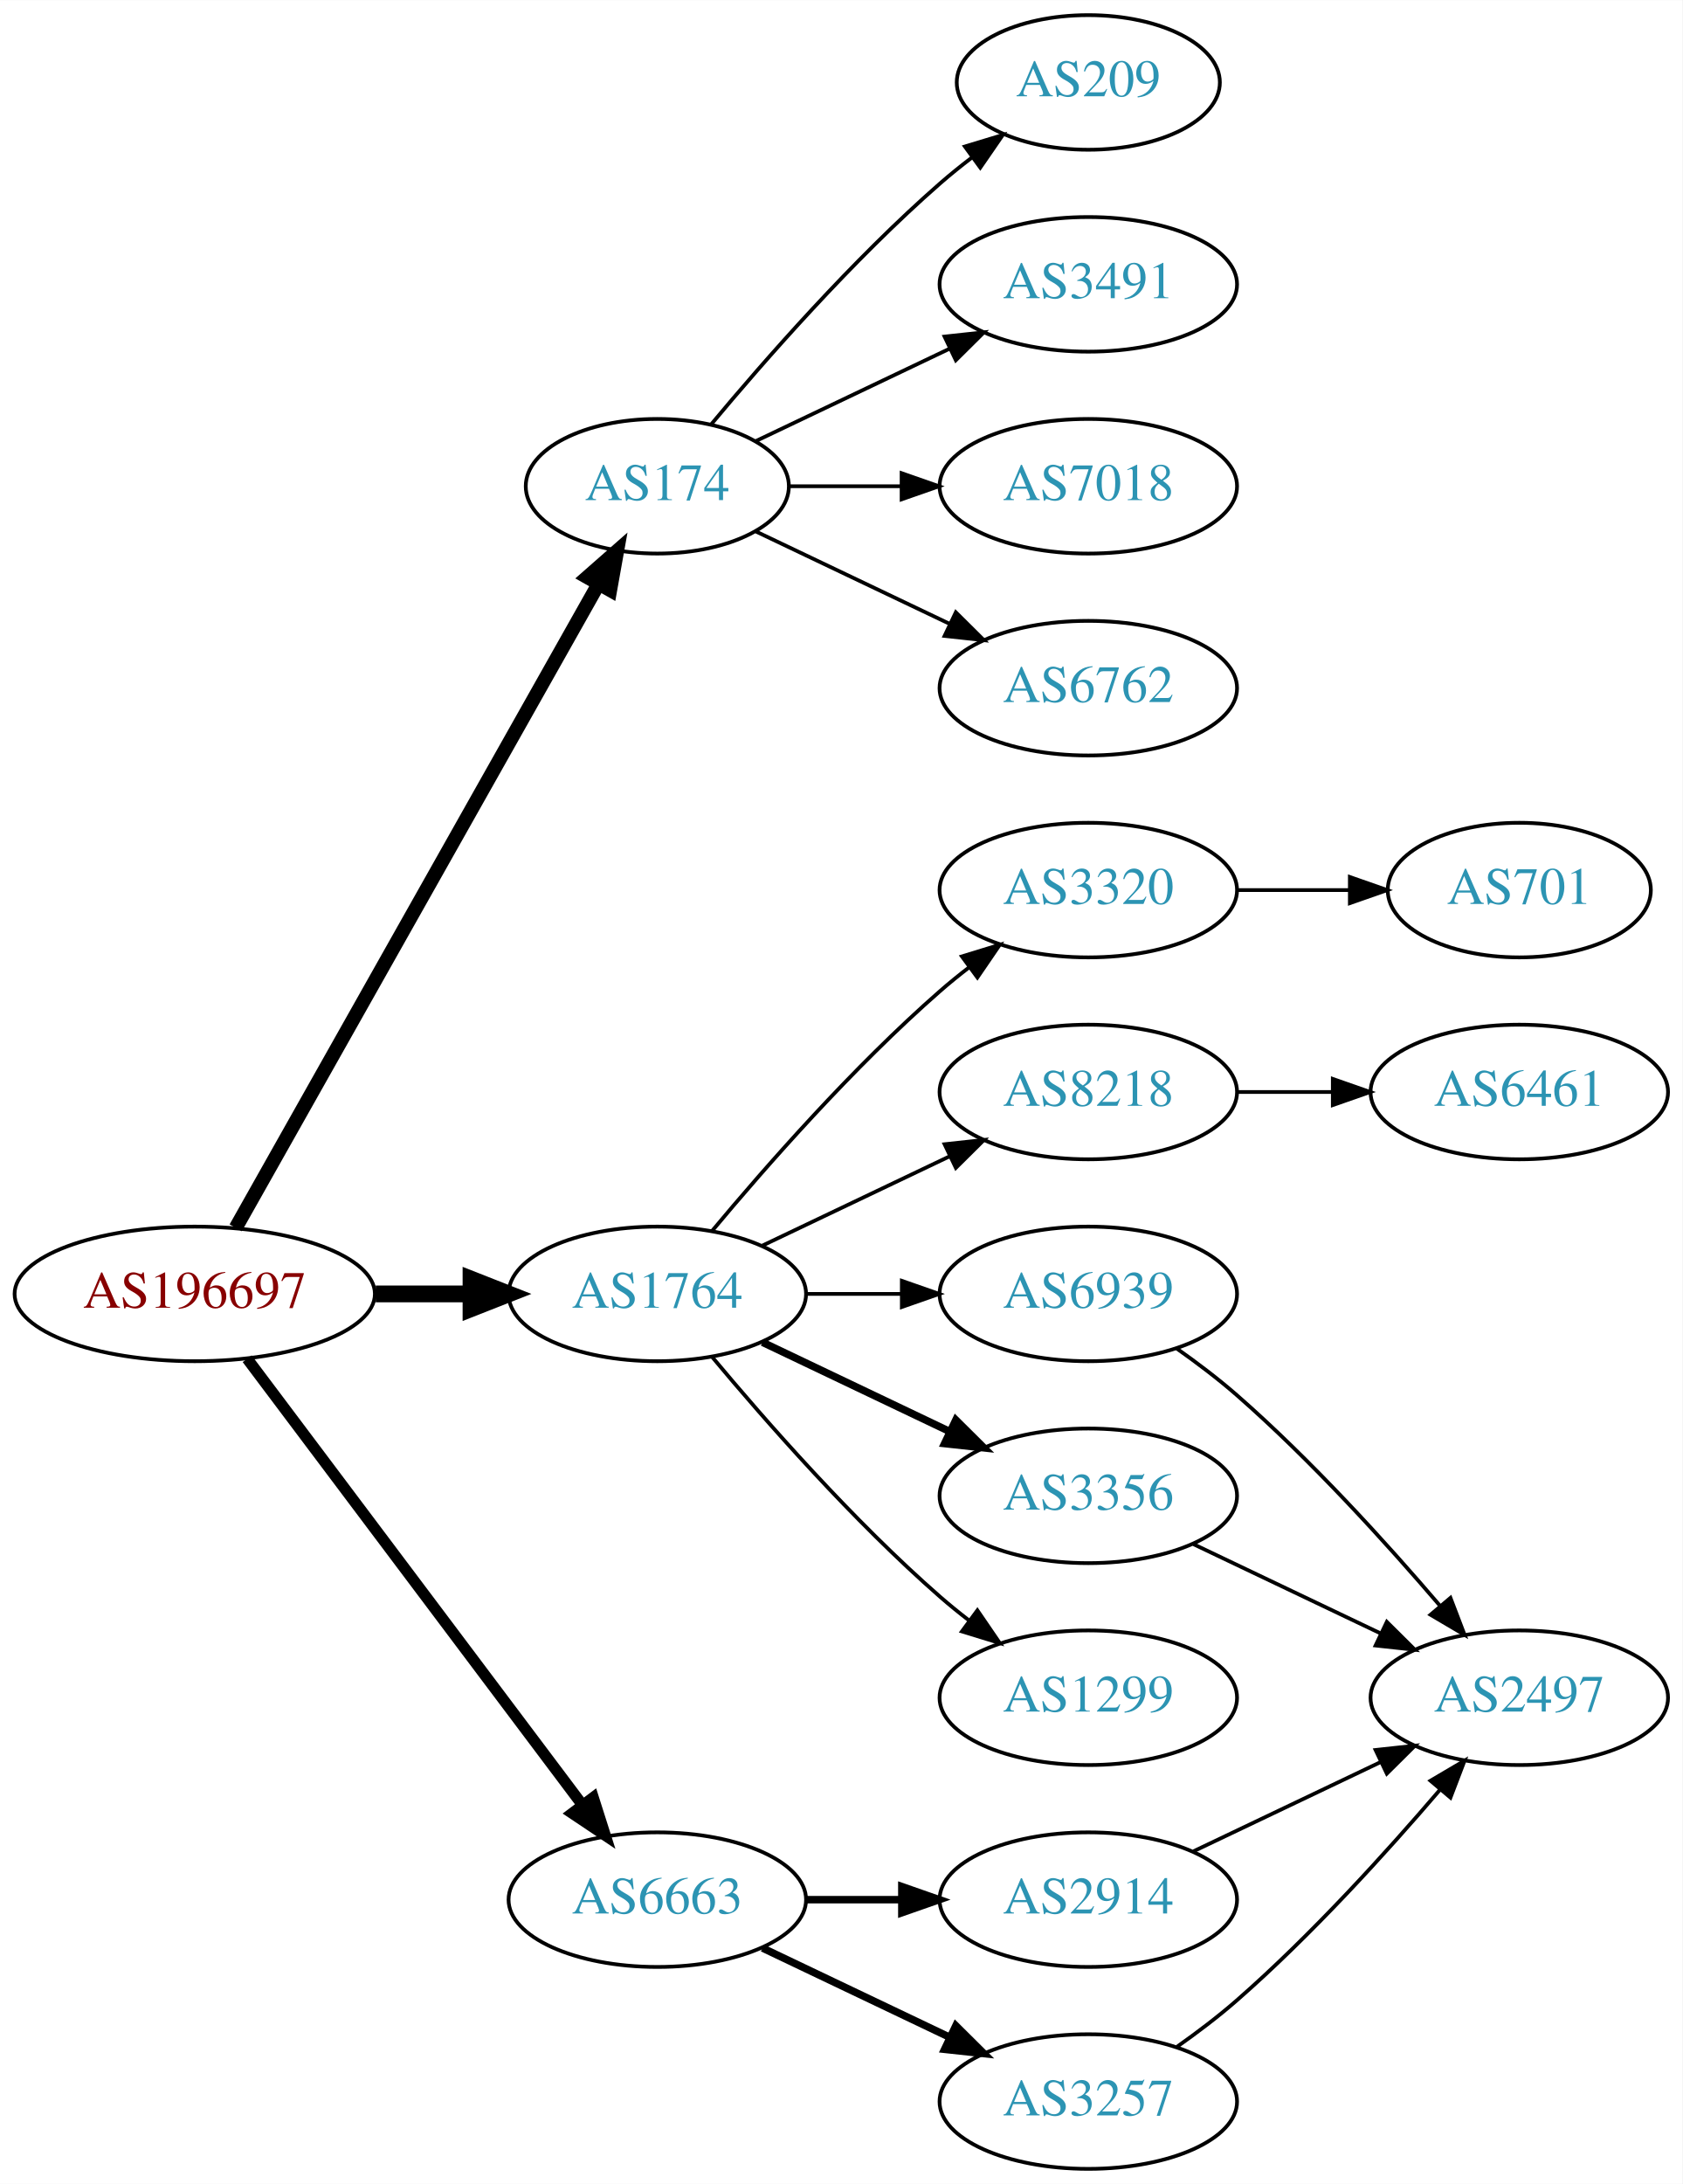
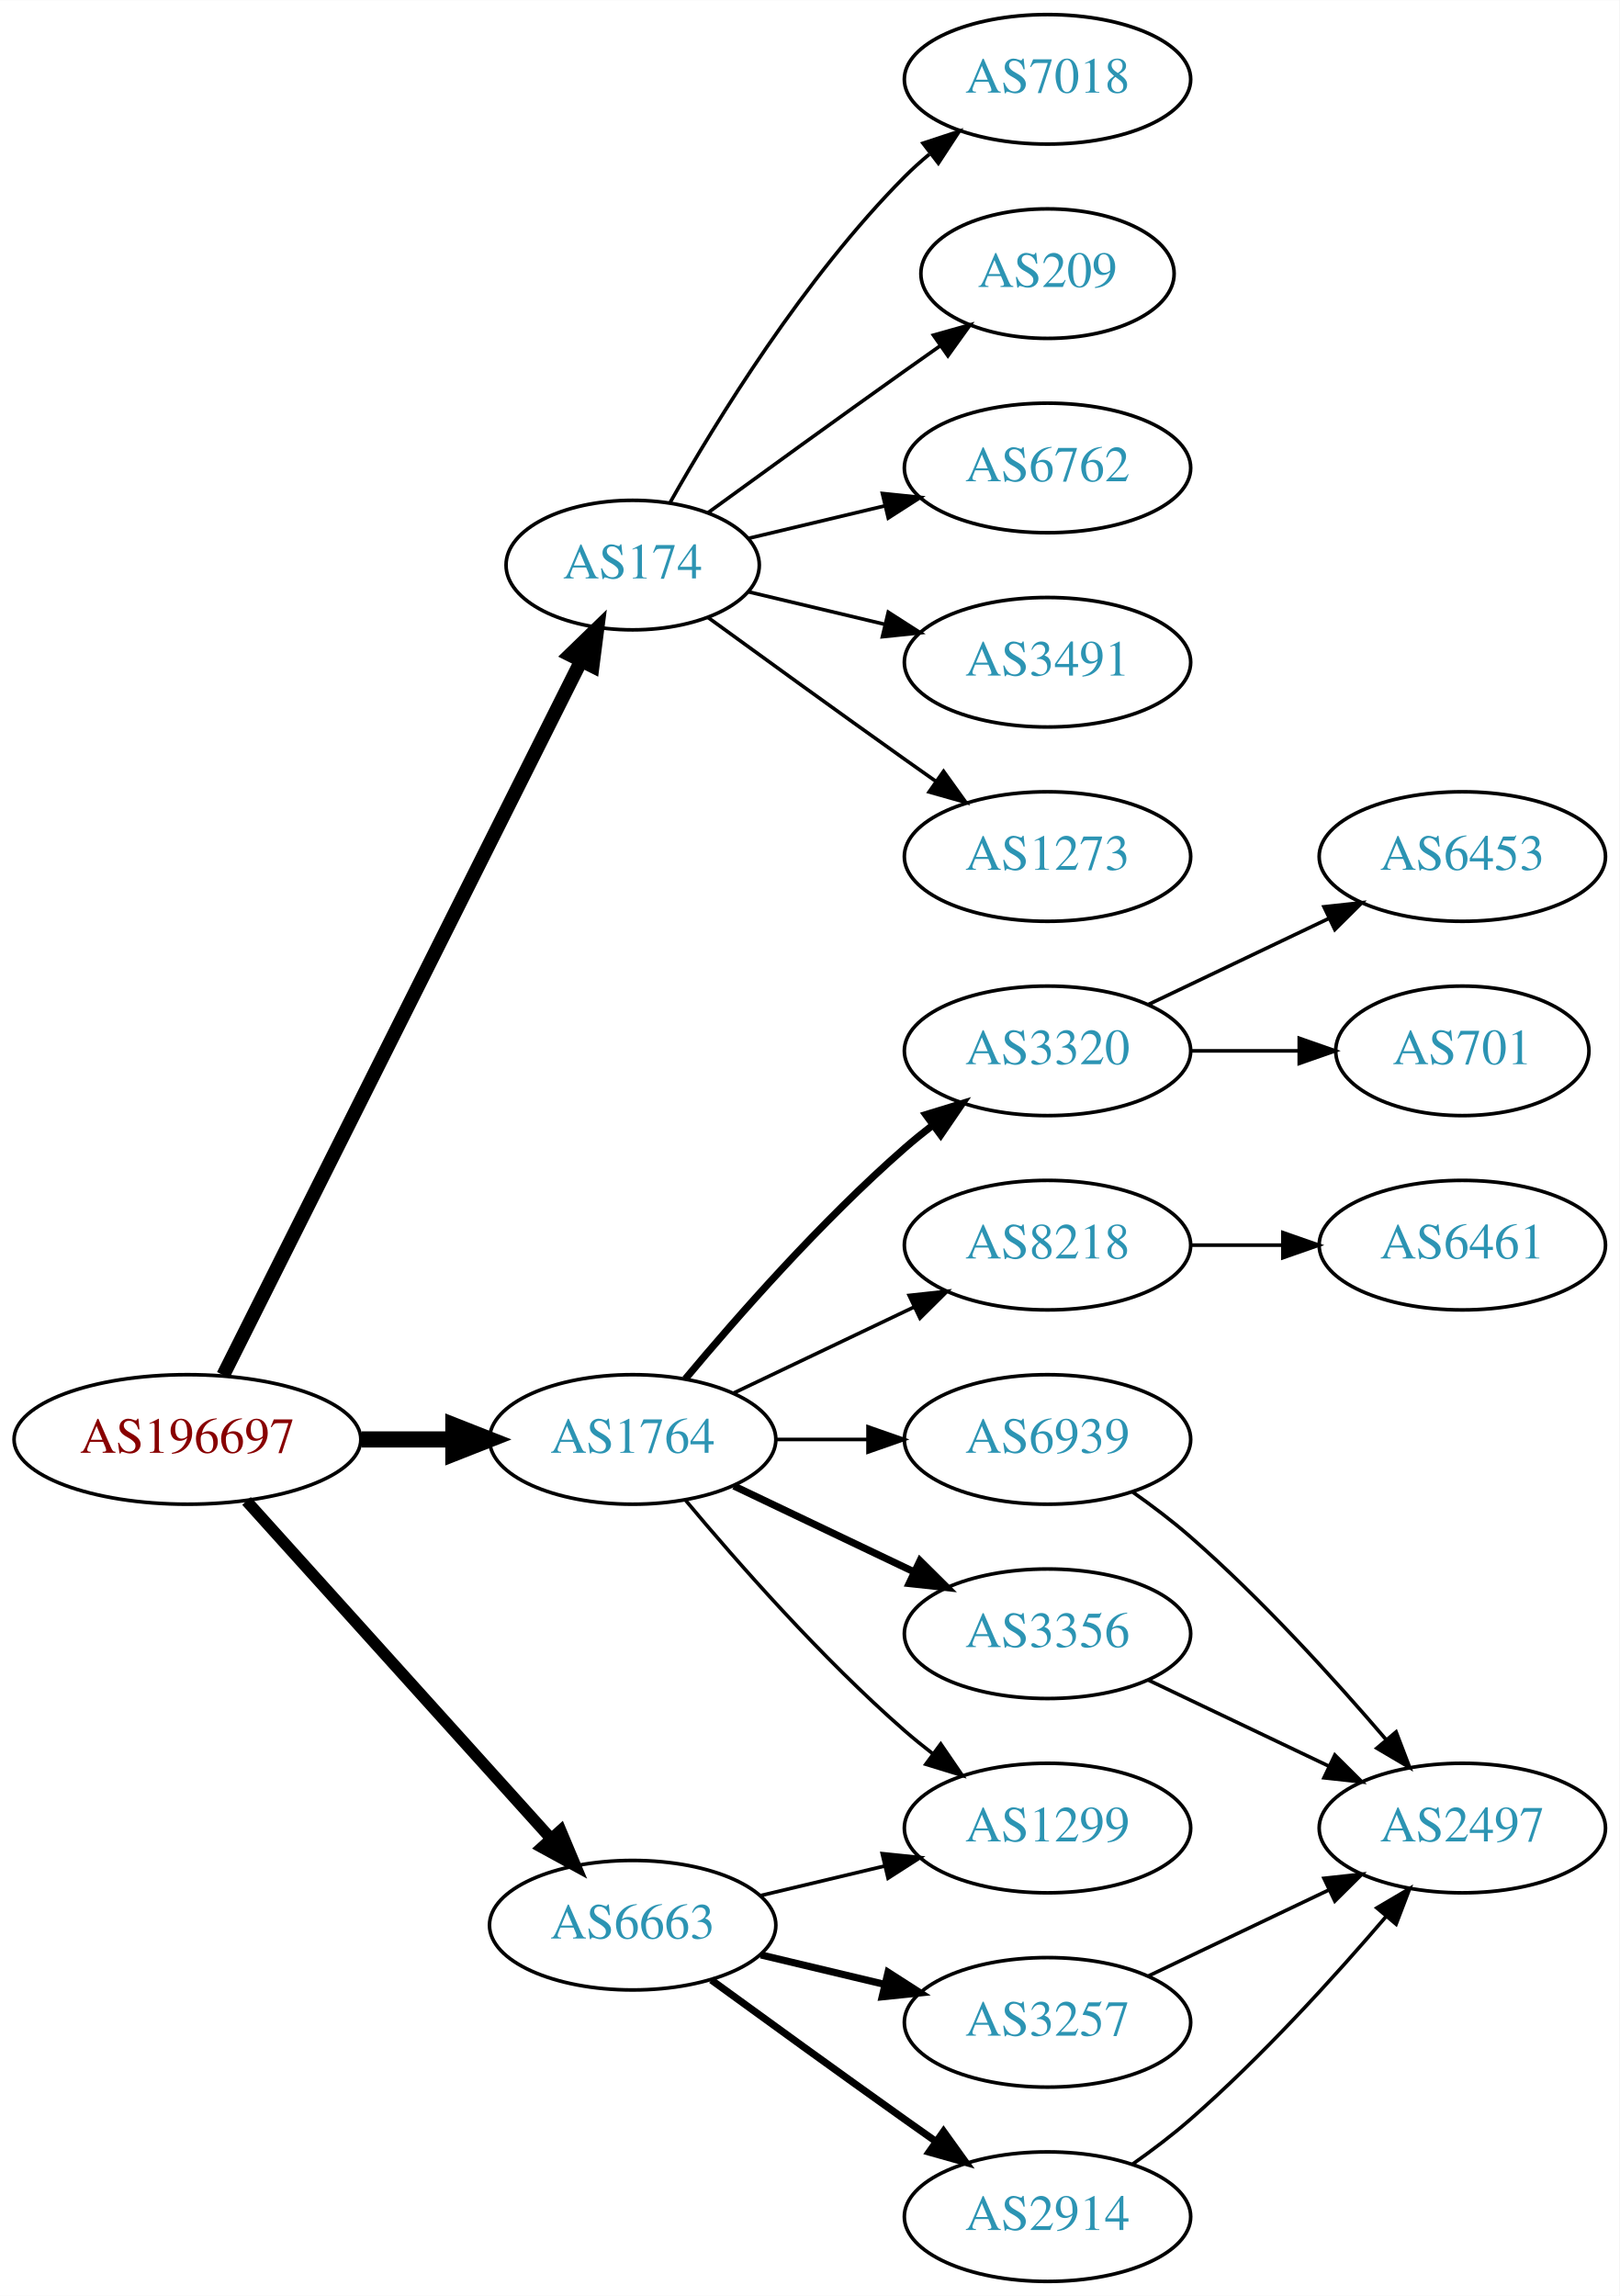
- <svg xmlns="http://www.w3.org/2000/svg" xmlns:xlink="http://www.w3.org/1999/xlink" width="450pt" height="584pt" viewBox="0.00 0.00 450.07 584.00">
-   <g id="graph0" class="graph" transform="scale(1 1) rotate(0) translate(4 580)">
-     <polygon fill="white" stroke="none" points="-4,4 -4,-580 446.07,-580 446.07,4 -4,4" />
+ <svg xmlns="http://www.w3.org/2000/svg" xmlns:xlink="http://www.w3.org/1999/xlink" width="450pt" height="638pt" viewBox="0.00 0.00 450.07 638.00">
+   <g id="graph0" class="graph" transform="scale(1 1) rotate(0) translate(4 634)">
+     <polygon fill="white" stroke="none" points="-4,4 -4,-634 446.07,-634 446.07,4 -4,4" />
    <g id="node1" class="node">
      <g id="a_node1">
        <a xlink:href="/asn/196697" xlink:title="AS196697 ~ Danube Data Center GmbH [AT]">
          <ellipse fill="#ffffff" stroke="black" cx="48.096" cy="-234" rx="48.192" ry="18" />
          <text text-anchor="middle" x="48.096" y="-230.3" font-family="Times,serif" font-size="14.00" fill="#880000">AS196697</text>
        </a>
      </g>
    </g>
    <g id="node2" class="node">
      <g id="a_node2">
        <a xlink:href="/asn/174" xlink:title="AS174 ~ Cogent Communications [US]">
-           <ellipse fill="#ffffff" stroke="black" cx="171.838" cy="-450" rx="35.194" ry="18" />
-           <text text-anchor="middle" x="171.838" y="-446.3" font-family="Times,serif" font-size="14.00" fill="#2c94b3">AS174</text>
+           <ellipse fill="#ffffff" stroke="black" cx="171.838" cy="-477" rx="35.194" ry="18" />
+           <text text-anchor="middle" x="171.838" y="-473.3" font-family="Times,serif" font-size="14.00" fill="#2c94b3">AS174</text>
        </a>
      </g>
    </g>
    <g id="edge1" class="edge">
-       <path fill="none" stroke="black" stroke-width="3.75" d="M59.058,-251.676C80.477,-289.679 130.999,-379.316 156.122,-423.89" />
-       <polygon fill="black" stroke="black" stroke-width="3.75" points="153.119,-425.69 161.078,-432.683 159.217,-422.253 153.119,-425.69" />
+       <path fill="none" stroke="black" stroke-width="3.857" d="M58.048,-251.868C79.206,-294.101 132.397,-400.272 157.425,-450.227" />
+       <polygon fill="black" stroke="black" stroke-width="3.857" points="154.428,-452.06 162.037,-459.433 160.687,-448.925 154.428,-452.06" />
    </g>
    <g id="node3" class="node">
      <g id="a_node3">
        <a xlink:href="/asn/1764" xlink:title="AS1764 ~ NEXTLAYER-AS [AT]">
          <ellipse fill="#ffffff" stroke="black" cx="171.838" cy="-234" rx="39.794" ry="18" />
          <text text-anchor="middle" x="171.838" y="-230.3" font-family="Times,serif" font-size="14.00" fill="#2c94b3">AS1764</text>
        </a>
      </g>
    </g>
    <g id="edge2" class="edge">
      <path fill="none" stroke="black" stroke-width="4.5" d="M96.513,-234C104.867,-234 113.577,-234 121.969,-234" />
      <polygon fill="black" stroke="black" stroke-width="4.5" points="122.004,-237.938 132.004,-234 122.004,-230.063 122.004,-237.938" />
    </g>
    <g id="node4" class="node">
      <g id="a_node4">
        <a xlink:href="/asn/6663" xlink:title="AS6663 ~ Euroweb Romania S.R.L. [RO]">
-           <ellipse fill="#ffffff" stroke="black" cx="171.838" cy="-72" rx="39.794" ry="18" />
-           <text text-anchor="middle" x="171.838" y="-68.3" font-family="Times,serif" font-size="14.00" fill="#2c94b3">AS6663</text>
+           <ellipse fill="#ffffff" stroke="black" cx="171.838" cy="-99" rx="39.794" ry="18" />
+           <text text-anchor="middle" x="171.838" y="-95.3" font-family="Times,serif" font-size="14.00" fill="#2c94b3">AS6663</text>
        </a>
      </g>
    </g>
    <g id="edge3" class="edge">
-       <path fill="none" stroke="black" stroke-width="3" d="M62.124,-216.663C83.634,-188.04 126.675,-130.767 151.664,-97.514" />
-       <polygon fill="black" stroke="black" stroke-width="3" points="154.693,-99.309 157.903,-89.212 149.097,-95.104 154.693,-99.309" />
+       <path fill="none" stroke="black" stroke-width="3.214" d="M64.514,-216.902C85.945,-193.138 124.837,-150.01 149.174,-123.023" />
+       <polygon fill="black" stroke="black" stroke-width="3.214" points="151.827,-125.307 155.925,-115.537 146.629,-120.619 151.827,-125.307" />
    </g>
    <g id="node5" class="node">
      <g id="a_node5">
        <a xlink:href="/asn/6762" xlink:title="AS6762 ~ TELECOM ITALIA SPARKLE S.p.A. [IT]">
-           <ellipse fill="#ffffff" stroke="black" cx="287.131" cy="-396" rx="39.794" ry="18" />
-           <text text-anchor="middle" x="287.131" y="-392.3" font-family="Times,serif" font-size="14.00" fill="#2c94b3">AS6762</text>
+           <ellipse fill="#ffffff" stroke="black" cx="287.131" cy="-504" rx="39.794" ry="18" />
+           <text text-anchor="middle" x="287.131" y="-500.3" font-family="Times,serif" font-size="14.00" fill="#2c94b3">AS6762</text>
        </a>
      </g>
    </g>
    <g id="edge4" class="edge">
-       <path fill="none" stroke="black" d="M198.263,-437.881C213.566,-430.587 233.289,-421.186 250.171,-413.14" />
-       <polygon fill="black" stroke="black" points="251.69,-416.293 259.211,-408.831 248.678,-409.974 251.69,-416.293" />
+       <path fill="none" stroke="black" d="M204.096,-484.449C215.775,-487.233 229.271,-490.449 241.9,-493.459" />
+       <polygon fill="black" stroke="black" points="241.253,-496.903 251.792,-495.816 242.876,-490.093 241.253,-496.903" />
    </g>
    <g id="node6" class="node">
      <g id="a_node6">
+         <a xlink:href="/asn/3491" xlink:title="AS3491 ~ PCCW Global, Inc. [US]">
+           <ellipse fill="#ffffff" stroke="black" cx="287.131" cy="-450" rx="39.794" ry="18" />
+           <text text-anchor="middle" x="287.131" y="-446.3" font-family="Times,serif" font-size="14.00" fill="#2c94b3">AS3491</text>
+         </a>
+       </g>
+     </g>
+     <g id="edge5" class="edge">
+       <path fill="none" stroke="black" d="M204.096,-469.551C215.775,-466.767 229.271,-463.551 241.9,-460.541" />
+       <polygon fill="black" stroke="black" points="242.876,-463.907 251.792,-458.184 241.253,-457.097 242.876,-463.907" />
+     </g>
+     <g id="node7" class="node">
+       <g id="a_node7">
+         <a xlink:href="/asn/1273" xlink:title="AS1273 ~ Vodafone Group PLC [EU]">
+           <ellipse fill="#ffffff" stroke="black" cx="287.131" cy="-396" rx="39.794" ry="18" />
+           <text text-anchor="middle" x="287.131" y="-392.3" font-family="Times,serif" font-size="14.00" fill="#2c94b3">AS1273</text>
+         </a>
+       </g>
+     </g>
+     <g id="edge6" class="edge">
+       <path fill="none" stroke="black" d="M192.734,-462.471C207.736,-451.55 228.843,-436.253 247.484,-423 250.305,-420.995 253.248,-418.915 256.196,-416.841" />
+       <polygon fill="black" stroke="black" points="258.242,-419.681 264.421,-411.074 254.223,-413.95 258.242,-419.681" />
+     </g>
+     <g id="node8" class="node">
+       <g id="a_node8">
+         <a xlink:href="/asn/7018" xlink:title="AS7018 ~ AT&amp;T Services, Inc. [US]">
+           <ellipse fill="#ffffff" stroke="black" cx="287.131" cy="-612" rx="39.794" ry="18" />
+           <text text-anchor="middle" x="287.131" y="-608.3" font-family="Times,serif" font-size="14.00" fill="#2c94b3">AS7018</text>
+         </a>
+       </g>
+     </g>
+     <g id="edge7" class="edge">
+       <path fill="none" stroke="black" d="M182.298,-494.49C195.08,-517.096 219.512,-556.886 247.484,-585 249.595,-587.121 251.891,-589.188 254.277,-591.171" />
+       <polygon fill="black" stroke="black" points="252.529,-594.242 262.592,-597.556 256.792,-588.69 252.529,-594.242" />
+     </g>
+     <g id="node9" class="node">
+       <g id="a_node9">
        <a xlink:href="/asn/209" xlink:title="AS209 ~ CenturyLink Communications, LLC [US]">
          <ellipse fill="#ffffff" stroke="black" cx="287.131" cy="-558" rx="35.194" ry="18" />
          <text text-anchor="middle" x="287.131" y="-554.3" font-family="Times,serif" font-size="14.00" fill="#2c94b3">AS209</text>
        </a>
      </g>
    </g>
-     <g id="edge5" class="edge">
-       <path fill="none" stroke="black" d="M186.203,-466.499C200.458,-483.596 224.153,-510.619 247.484,-531 250.154,-533.332 253.027,-535.648 255.957,-537.886" />
-       <polygon fill="black" stroke="black" points="254.108,-540.87 264.249,-543.939 258.235,-535.216 254.108,-540.87" />
-     </g>
-     <g id="node7" class="node">
-       <g id="a_node7">
-         <a xlink:href="/asn/3491" xlink:title="AS3491 ~ PCCW Global, Inc. [US]">
-           <ellipse fill="#ffffff" stroke="black" cx="287.131" cy="-504" rx="39.794" ry="18" />
-           <text text-anchor="middle" x="287.131" y="-500.3" font-family="Times,serif" font-size="14.00" fill="#2c94b3">AS3491</text>
-         </a>
-       </g>
-     </g>
-     <g id="edge6" class="edge">
-       <path fill="none" stroke="black" d="M198.263,-462.119C213.566,-469.413 233.289,-478.814 250.171,-486.86" />
-       <polygon fill="black" stroke="black" points="248.678,-490.026 259.211,-491.169 251.69,-483.707 248.678,-490.026" />
-     </g>
-     <g id="node8" class="node">
-       <g id="a_node8">
-         <a xlink:href="/asn/7018" xlink:title="AS7018 ~ AT&amp;T Services, Inc. [US]">
-           <ellipse fill="#ffffff" stroke="black" cx="287.131" cy="-450" rx="39.794" ry="18" />
-           <text text-anchor="middle" x="287.131" y="-446.3" font-family="Times,serif" font-size="14.00" fill="#2c94b3">AS7018</text>
-         </a>
-       </g>
-     </g>
-     <g id="edge7" class="edge">
-       <path fill="none" stroke="black" d="M207.137,-450C216.514,-450 226.865,-450 236.899,-450" />
-       <polygon fill="black" stroke="black" points="237.188,-453.5 247.188,-450 237.188,-446.5 237.188,-453.5" />
-     </g>
-     <g id="node9" class="node">
-       <g id="a_node9">
+     <g id="edge8" class="edge">
+       <path fill="none" stroke="black" d="M192.734,-491.529C207.736,-502.45 228.843,-517.747 247.484,-531 250.695,-533.282 254.064,-535.661 257.418,-538.018" />
+       <polygon fill="black" stroke="black" points="255.43,-540.899 265.629,-543.77 259.447,-535.166 255.43,-540.899" />
+     </g>
+     <g id="node10" class="node">
+       <g id="a_node10">
+         <a xlink:href="/asn/1299" xlink:title="AS1299 ~ Telia Carrier [EU]">
+           <ellipse fill="#ffffff" stroke="black" cx="287.131" cy="-126" rx="39.794" ry="18" />
+           <text text-anchor="middle" x="287.131" y="-122.3" font-family="Times,serif" font-size="14.00" fill="#2c94b3">AS1299</text>
+         </a>
+       </g>
+     </g>
+     <g id="edge9" class="edge">
+       <path fill="none" stroke="black" d="M186.468,-217.183C200.751,-200.071 224.297,-173.255 247.484,-153 249.95,-150.846 252.589,-148.706 255.286,-146.628" />
+       <polygon fill="black" stroke="black" points="257.459,-149.375 263.44,-140.63 253.311,-143.736 257.459,-149.375" />
+     </g>
+     <g id="node11" class="node">
+       <g id="a_node11">
        <a xlink:href="/asn/6939" xlink:title="AS6939 ~ Hurricane Electric LLC [US]">
          <ellipse fill="#ffffff" stroke="black" cx="287.131" cy="-234" rx="39.794" ry="18" />
          <text text-anchor="middle" x="287.131" y="-230.3" font-family="Times,serif" font-size="14.00" fill="#2c94b3">AS6939</text>
        </a>
      </g>
    </g>
-     <g id="edge8" class="edge">
+     <g id="edge10" class="edge">
      <path fill="none" stroke="black" d="M211.51,-234C219.713,-234 228.477,-234 237.009,-234" />
      <polygon fill="black" stroke="black" points="237.248,-237.5 247.248,-234 237.248,-230.5 237.248,-237.5" />
    </g>
-     <g id="node10" class="node">
-       <g id="a_node10">
-         <a xlink:href="/asn/8218" xlink:title="AS8218 ~ legacy Neotelecoms [FR]">
-           <ellipse fill="#ffffff" stroke="black" cx="287.131" cy="-288" rx="39.794" ry="18" />
-           <text text-anchor="middle" x="287.131" y="-284.3" font-family="Times,serif" font-size="14.00" fill="#2c94b3">AS8218</text>
-         </a>
-       </g>
-     </g>
-     <g id="edge9" class="edge">
-       <path fill="none" stroke="black" d="M199.974,-246.934C214.968,-254.081 233.789,-263.052 250.013,-270.785" />
-       <polygon fill="black" stroke="black" points="248.683,-274.028 259.216,-275.171 251.695,-267.709 248.683,-274.028" />
-     </g>
-     <g id="node11" class="node">
-       <g id="a_node11">
+     <g id="node12" class="node">
+       <g id="a_node12">
        <a xlink:href="/asn/3356" xlink:title="AS3356 ~ Level 3 Parent, LLC [US]">
          <ellipse fill="#ffffff" stroke="black" cx="287.131" cy="-180" rx="39.794" ry="18" />
          <text text-anchor="middle" x="287.131" y="-176.3" font-family="Times,serif" font-size="14.00" fill="#2c94b3">AS3356</text>
        </a>
      </g>
    </g>
-     <g id="edge10" class="edge">
+     <g id="edge11" class="edge">
      <path fill="none" stroke="black" stroke-width="2" d="M199.974,-221.066C214.968,-213.919 233.789,-204.948 250.013,-197.215" />
      <polygon fill="black" stroke="black" stroke-width="2" points="251.695,-200.291 259.216,-192.829 248.683,-193.972 251.695,-200.291" />
-     </g>
-     <g id="node12" class="node">
-       <g id="a_node12">
-         <a xlink:href="/asn/1299" xlink:title="AS1299 ~ Telia Carrier [EU]">
-           <ellipse fill="#ffffff" stroke="black" cx="287.131" cy="-126" rx="39.794" ry="18" />
-           <text text-anchor="middle" x="287.131" y="-122.3" font-family="Times,serif" font-size="14.00" fill="#2c94b3">AS1299</text>
-         </a>
-       </g>
-     </g>
-     <g id="edge11" class="edge">
-       <path fill="none" stroke="black" d="M186.468,-217.183C200.751,-200.071 224.297,-173.255 247.484,-153 249.95,-150.846 252.589,-148.706 255.286,-146.628" />
-       <polygon fill="black" stroke="black" points="257.459,-149.375 263.44,-140.63 253.311,-143.736 257.459,-149.375" />
    </g>
    <g id="node13" class="node">
      <g id="a_node13">
        <a xlink:href="/asn/3320" xlink:title="AS3320 ~ DTAG [DE]">
          <ellipse fill="#ffffff" stroke="black" cx="287.131" cy="-342" rx="39.794" ry="18" />
          <text text-anchor="middle" x="287.131" y="-338.3" font-family="Times,serif" font-size="14.00" fill="#2c94b3">AS3320</text>
        </a>
      </g>
    </g>
    <g id="edge12" class="edge">
-       <path fill="none" stroke="black" d="M186.468,-250.817C200.751,-267.929 224.297,-294.745 247.484,-315 249.95,-317.154 252.589,-319.294 255.286,-321.372" />
-       <polygon fill="black" stroke="black" points="253.311,-324.264 263.44,-327.37 257.459,-318.625 253.311,-324.264" />
-     </g>
-     <g id="node17" class="node">
-       <g id="a_node17">
-         <a xlink:href="/asn/3257" xlink:title="AS3257 ~ GTT [DE]">
-           <ellipse fill="#ffffff" stroke="black" cx="287.131" cy="-18" rx="39.794" ry="18" />
-           <text text-anchor="middle" x="287.131" y="-14.3" font-family="Times,serif" font-size="14.00" fill="#2c94b3">AS3257</text>
-         </a>
-       </g>
-     </g>
-     <g id="edge17" class="edge">
-       <path fill="none" stroke="black" stroke-width="2" d="M199.974,-59.066C214.968,-51.919 233.789,-42.948 250.013,-35.215" />
-       <polygon fill="black" stroke="black" stroke-width="2" points="251.695,-38.291 259.216,-30.829 248.683,-31.972 251.695,-38.291" />
-     </g>
-     <g id="node18" class="node">
-       <g id="a_node18">
-         <a xlink:href="/asn/2914" xlink:title="AS2914 ~ NTT America, Inc. [US]">
-           <ellipse fill="#ffffff" stroke="black" cx="287.131" cy="-72" rx="39.794" ry="18" />
-           <text text-anchor="middle" x="287.131" y="-68.3" font-family="Times,serif" font-size="14.00" fill="#2c94b3">AS2914</text>
-         </a>
-       </g>
-     </g>
-     <g id="edge18" class="edge">
-       <path fill="none" stroke="black" stroke-width="2" d="M211.51,-72C219.713,-72 228.477,-72 237.009,-72" />
-       <polygon fill="black" stroke="black" stroke-width="2" points="237.248,-75.5 247.248,-72 237.248,-68.5 237.248,-75.5" />
+       <path fill="none" stroke="black" stroke-width="2" d="M186.468,-250.817C200.751,-267.929 224.297,-294.745 247.484,-315 249.95,-317.154 252.589,-319.294 255.286,-321.372" />
+       <polygon fill="black" stroke="black" stroke-width="2" points="253.311,-324.264 263.44,-327.37 257.459,-318.625 253.311,-324.264" />
    </g>
    <g id="node14" class="node">
      <g id="a_node14">
+         <a xlink:href="/asn/8218" xlink:title="AS8218 ~ legacy Neotelecoms [FR]">
+           <ellipse fill="#ffffff" stroke="black" cx="287.131" cy="-288" rx="39.794" ry="18" />
+           <text text-anchor="middle" x="287.131" y="-284.3" font-family="Times,serif" font-size="14.00" fill="#2c94b3">AS8218</text>
+         </a>
+       </g>
+     </g>
+     <g id="edge13" class="edge">
+       <path fill="none" stroke="black" d="M199.974,-246.934C214.968,-254.081 233.789,-263.052 250.013,-270.785" />
+       <polygon fill="black" stroke="black" points="248.683,-274.028 259.216,-275.171 251.695,-267.709 248.683,-274.028" />
+     </g>
+     <g id="edge20" class="edge">
+       <path fill="none" stroke="black" d="M207.445,-107.248C218.316,-109.838 230.471,-112.735 241.913,-115.462" />
+       <polygon fill="black" stroke="black" points="241.197,-118.889 251.736,-117.803 242.819,-112.08 241.197,-118.889" />
+     </g>
+     <g id="node19" class="node">
+       <g id="a_node19">
+         <a xlink:href="/asn/3257" xlink:title="AS3257 ~ GTT [DE]">
+           <ellipse fill="#ffffff" stroke="black" cx="287.131" cy="-72" rx="39.794" ry="18" />
+           <text text-anchor="middle" x="287.131" y="-68.3" font-family="Times,serif" font-size="14.00" fill="#2c94b3">AS3257</text>
+         </a>
+       </g>
+     </g>
+     <g id="edge19" class="edge">
+       <path fill="none" stroke="black" stroke-width="2" d="M207.445,-90.752C218.316,-88.162 230.471,-85.265 241.913,-82.538" />
+       <polygon fill="black" stroke="black" stroke-width="2" points="242.819,-85.92 251.736,-80.197 241.197,-79.111 242.819,-85.92" />
+     </g>
+     <g id="node20" class="node">
+       <g id="a_node20">
+         <a xlink:href="/asn/2914" xlink:title="AS2914 ~ NTT America, Inc. [US]">
+           <ellipse fill="#ffffff" stroke="black" cx="287.131" cy="-18" rx="39.794" ry="18" />
+           <text text-anchor="middle" x="287.131" y="-14.3" font-family="Times,serif" font-size="14.00" fill="#2c94b3">AS2914</text>
+         </a>
+       </g>
+     </g>
+     <g id="edge21" class="edge">
+       <path fill="none" stroke="black" stroke-width="2" d="M193.686,-83.778C208.62,-72.909 229.234,-57.975 247.484,-45 250.305,-42.995 253.248,-40.915 256.196,-38.841" />
+       <polygon fill="black" stroke="black" stroke-width="2" points="258.242,-41.681 264.421,-33.074 254.223,-35.95 258.242,-41.681" />
+     </g>
+     <g id="node15" class="node">
+       <g id="a_node15">
        <a xlink:href="/asn/2497" xlink:title="AS2497 ~ Internet Initiative Japan Inc. [JP]">
          <ellipse fill="#ffffff" stroke="black" cx="402.424" cy="-126" rx="39.794" ry="18" />
          <text text-anchor="middle" x="402.424" y="-122.3" font-family="Times,serif" font-size="14.00" fill="#2c94b3">AS2497</text>
        </a>
      </g>
    </g>
-     <g id="edge13" class="edge">
+     <g id="edge14" class="edge">
      <path fill="none" stroke="black" d="M310.822,-219.37C316.223,-215.56 321.846,-211.308 326.777,-207 346.704,-189.593 366.896,-167.342 381.246,-150.567" />
      <polygon fill="black" stroke="black" points="384.013,-152.714 387.794,-142.817 378.666,-148.196 384.013,-152.714" />
    </g>
-     <g id="node15" class="node">
-       <g id="a_node15">
+     <g id="edge18" class="edge">
+       <path fill="none" stroke="black" d="M315.267,-167.066C330.261,-159.919 349.082,-150.948 365.306,-143.215" />
+       <polygon fill="black" stroke="black" points="366.988,-146.291 374.509,-138.829 363.976,-139.972 366.988,-146.291" />
+     </g>
+     <g id="node16" class="node">
+       <g id="a_node16">
+         <a xlink:href="/asn/6453" xlink:title="AS6453 ~ TATA COMMUNICATIONS (AMERICA) INC [US]">
+           <ellipse fill="#ffffff" stroke="black" cx="402.424" cy="-396" rx="39.794" ry="18" />
+           <text text-anchor="middle" x="402.424" y="-392.3" font-family="Times,serif" font-size="14.00" fill="#2c94b3">AS6453</text>
+         </a>
+       </g>
+     </g>
+     <g id="edge15" class="edge">
+       <path fill="none" stroke="black" d="M315.267,-354.934C330.261,-362.081 349.082,-371.052 365.306,-378.785" />
+       <polygon fill="black" stroke="black" points="363.976,-382.028 374.509,-383.171 366.988,-375.709 363.976,-382.028" />
+     </g>
+     <g id="node17" class="node">
+       <g id="a_node17">
+         <a xlink:href="/asn/701" xlink:title="AS701 ~ UUNET [US]">
+           <ellipse fill="#ffffff" stroke="black" cx="402.424" cy="-342" rx="35.194" ry="18" />
+           <text text-anchor="middle" x="402.424" y="-338.3" font-family="Times,serif" font-size="14.00" fill="#2c94b3">AS701</text>
+         </a>
+       </g>
+     </g>
+     <g id="edge16" class="edge">
+       <path fill="none" stroke="black" d="M326.803,-342C336.508,-342 346.999,-342 356.962,-342" />
+       <polygon fill="black" stroke="black" points="357.098,-345.5 367.098,-342 357.098,-338.5 357.098,-345.5" />
+     </g>
+     <g id="node18" class="node">
+       <g id="a_node18">
        <a xlink:href="/asn/6461" xlink:title="AS6461 ~ Zayo Bandwidth [US]">
          <ellipse fill="#ffffff" stroke="black" cx="402.424" cy="-288" rx="39.794" ry="18" />
          <text text-anchor="middle" x="402.424" y="-284.3" font-family="Times,serif" font-size="14.00" fill="#2c94b3">AS6461</text>
        </a>
      </g>
    </g>
-     <g id="edge14" class="edge">
+     <g id="edge17" class="edge">
      <path fill="none" stroke="black" d="M326.803,-288C335.006,-288 343.77,-288 352.302,-288" />
      <polygon fill="black" stroke="black" points="352.541,-291.5 362.541,-288 352.541,-284.5 352.541,-291.5" />
    </g>
-     <g id="edge15" class="edge">
-       <path fill="none" stroke="black" d="M315.267,-167.066C330.261,-159.919 349.082,-150.948 365.306,-143.215" />
-       <polygon fill="black" stroke="black" points="366.988,-146.291 374.509,-138.829 363.976,-139.972 366.988,-146.291" />
-     </g>
-     <g id="node16" class="node">
-       <g id="a_node16">
-         <a xlink:href="/asn/701" xlink:title="AS701 ~ UUNET [US]">
-           <ellipse fill="#ffffff" stroke="black" cx="402.424" cy="-342" rx="35.194" ry="18" />
-           <text text-anchor="middle" x="402.424" y="-338.3" font-family="Times,serif" font-size="14.00" fill="#2c94b3">AS701</text>
-         </a>
-       </g>
-     </g>
-     <g id="edge16" class="edge">
-       <path fill="none" stroke="black" d="M326.803,-342C336.508,-342 346.999,-342 356.962,-342" />
-       <polygon fill="black" stroke="black" points="357.098,-345.5 367.098,-342 357.098,-338.5 357.098,-345.5" />
-     </g>
-     <g id="edge19" class="edge">
+     <g id="edge22" class="edge">
+       <path fill="none" stroke="black" d="M315.267,-84.934C330.261,-92.081 349.082,-101.052 365.306,-108.785" />
+       <polygon fill="black" stroke="black" points="363.976,-112.028 374.509,-113.171 366.988,-105.709 363.976,-112.028" />
+     </g>
+     <g id="edge23" class="edge">
      <path fill="none" stroke="black" d="M310.822,-32.63C316.223,-36.44 321.846,-40.692 326.777,-45 346.704,-62.407 366.896,-84.659 381.246,-101.433" />
      <polygon fill="black" stroke="black" points="378.666,-103.804 387.794,-109.183 384.013,-99.286 378.666,-103.804" />
    </g>
-     <g id="edge20" class="edge">
-       <path fill="none" stroke="black" d="M315.267,-84.934C330.261,-92.081 349.082,-101.052 365.306,-108.785" />
-       <polygon fill="black" stroke="black" points="363.976,-112.028 374.509,-113.171 366.988,-105.709 363.976,-112.028" />
-     </g>
  </g>
</svg>
